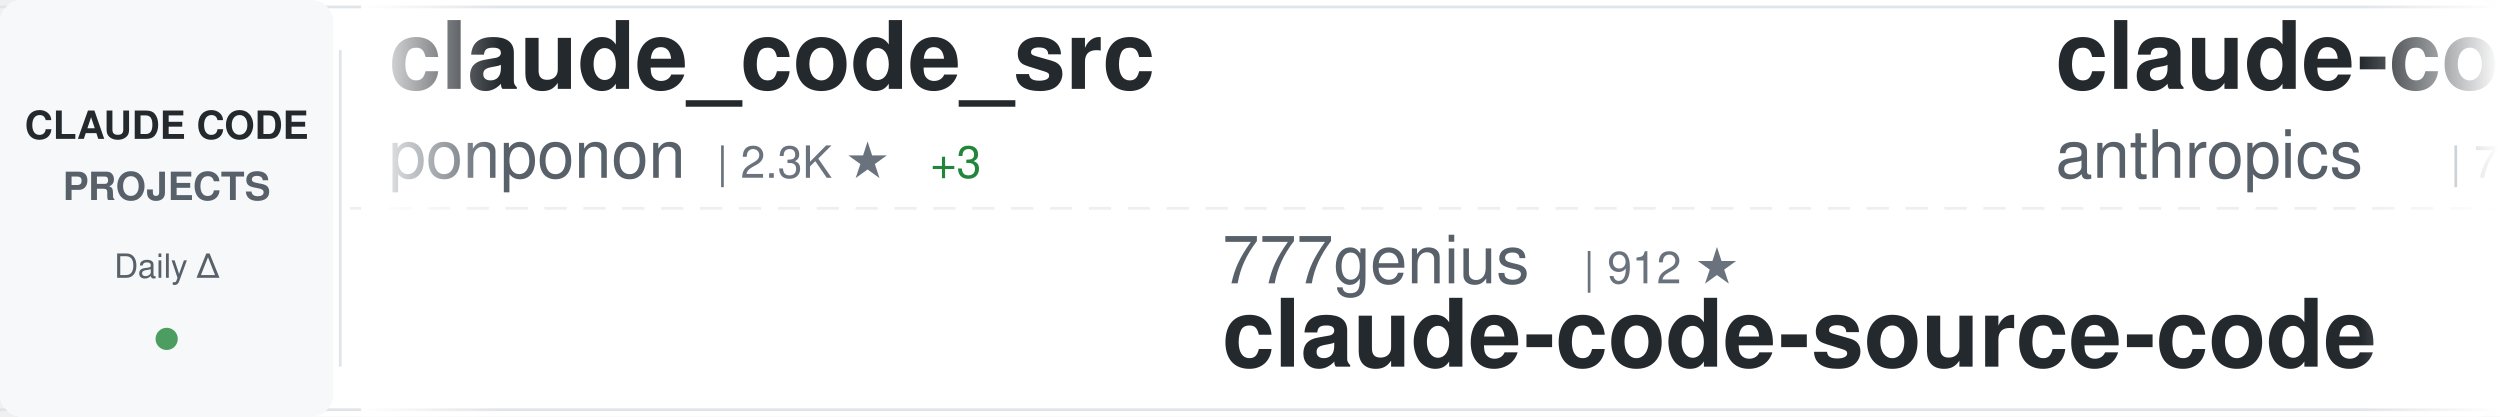
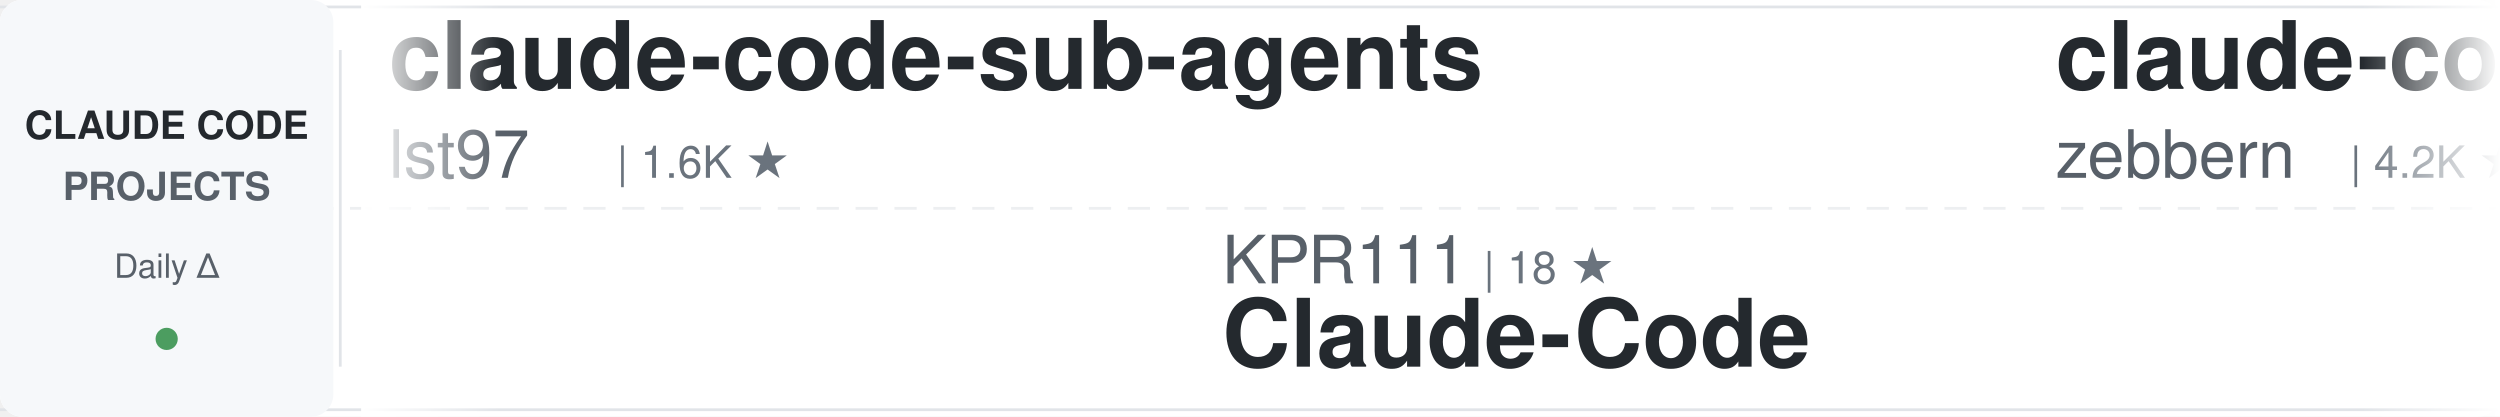
<svg xmlns="http://www.w3.org/2000/svg" width="900" height="150">
  <defs>
    <linearGradient id="awesomeLeftFade" x1="0%" y1="0%" x2="100%" y2="0%">
      <stop offset="0%" style="stop-color:#ffffff;stop-opacity:1" />
      <stop offset="100%" style="stop-color:#ffffff;stop-opacity:0" />
    </linearGradient>
    <linearGradient id="awesomeRightFade" x1="0%" y1="0%" x2="100%" y2="0%">
      <stop offset="0%" style="stop-color:#ffffff;stop-opacity:0" />
      <stop offset="100%" style="stop-color:#ffffff;stop-opacity:1" />
    </linearGradient>
  </defs>
  <rect width="900" height="150" fill="#ffffff" rx="8" />
  <rect x="0" y="2" width="900" height="1" fill="#e1e4e8" />
  <rect x="0" y="147" width="900" height="1" fill="#e1e4e8" />
  <line x1="0" y1="75" x2="900" y2="75" stroke="#e1e4e8" stroke-width="1" stroke-dasharray="8 6" opacity="0.6" />
  <rect x="0" y="0" width="120" height="150" fill="#f6f8fa" rx="8" />
  <text x="60" y="50" font-family="-apple-system, BlinkMacSystemFont, 'Segoe UI', Helvetica, Arial, sans-serif" font-size="14" font-weight="600" fill="#24292e" text-anchor="middle">CLAUDE CODE</text>
  <text x="60" y="72" font-family="-apple-system, BlinkMacSystemFont, 'Segoe UI', Helvetica, Arial, sans-serif" font-size="14" font-weight="600" fill="#586069" text-anchor="middle">PROJECTS</text>
  <text x="60" y="100" font-family="-apple-system, BlinkMacSystemFont, 'Segoe UI', Helvetica, Arial, sans-serif" font-size="12" font-weight="500" fill="#586069" text-anchor="middle">Daily Δ</text>
  <circle cx="60" cy="122" r="4" fill="#22863a" opacity="0.8" />
  <rect x="122" y="18" width="1" height="114" fill="#e1e4e8" />
  <clipPath id="awesomeTickerClip">
    <rect x="130" y="0" width="770" height="150" />
  </clipPath>
  <g clip-path="url(#awesomeTickerClip)">
    <g id="awesomeTickerItems">
      <animateTransform attributeName="transform" attributeType="XML" type="translate" from="0 0" to="-3000 0" dur="54s" repeatCount="indefinite" />
      <g transform="translate(0, 0)">
-         <text x="140" y="32" font-family="-apple-system, BlinkMacSystemFont, 'Segoe UI', Helvetica, Arial, sans-serif" font-size="34" font-weight="600" fill="#24292e">claude_code_src</text>
-         <text x="140" y="64" font-family="-apple-system, BlinkMacSystemFont, 'Segoe UI', Helvetica, Arial, sans-serif" font-size="24" font-weight="400" fill="#586069">ponponon</text>
-         <text x="258" y="64" font-family="-apple-system, BlinkMacSystemFont, 'Segoe UI', Helvetica, Arial, sans-serif" font-size="16" font-weight="500" fill="#6a737d">| 2.3K ★</text>
-         <text x="335" y="64" font-family="-apple-system, BlinkMacSystemFont, 'Segoe UI', Helvetica, Arial, sans-serif" font-size="16" font-weight="500" fill="#22863a"> +3</text>
+         <text x="140" y="32" font-family="-apple-system, BlinkMacSystemFont, 'Segoe UI', Helvetica, Arial, sans-serif" font-size="34" font-weight="600" fill="#24292e">claude-code-sub-agents</text>
+         <text x="140" y="64" font-family="-apple-system, BlinkMacSystemFont, 'Segoe UI', Helvetica, Arial, sans-serif" font-size="24" font-weight="400" fill="#586069">lst97</text>
+         <text x="222" y="64" font-family="-apple-system, BlinkMacSystemFont, 'Segoe UI', Helvetica, Arial, sans-serif" font-size="16" font-weight="500" fill="#6a737d">| 1.6K ★</text>
      </g>
      <g transform="translate(300, 0)">
-         <text x="140" y="102" font-family="-apple-system, BlinkMacSystemFont, 'Segoe UI', Helvetica, Arial, sans-serif" font-size="24" font-weight="400" fill="#586069">777genius</text>
-         <text x="270" y="102" font-family="-apple-system, BlinkMacSystemFont, 'Segoe UI', Helvetica, Arial, sans-serif" font-size="16" font-weight="500" fill="#6a737d">| 912 ★</text>
-         <text x="140" y="132" font-family="-apple-system, BlinkMacSystemFont, 'Segoe UI', Helvetica, Arial, sans-serif" font-size="34" font-weight="600" fill="#24292e">claude-code-source-code</text>
+         <text x="140" y="102" font-family="-apple-system, BlinkMacSystemFont, 'Segoe UI', Helvetica, Arial, sans-serif" font-size="24" font-weight="400" fill="#586069">KPR111</text>
+         <text x="234" y="102" font-family="-apple-system, BlinkMacSystemFont, 'Segoe UI', Helvetica, Arial, sans-serif" font-size="16" font-weight="500" fill="#6a737d">| 18 ★</text>
+         <text x="140" y="132" font-family="-apple-system, BlinkMacSystemFont, 'Segoe UI', Helvetica, Arial, sans-serif" font-size="34" font-weight="600" fill="#24292e">Claude-Code</text>
      </g>
      <g transform="translate(600, 0)">
-         <text x="140" y="32" font-family="-apple-system, BlinkMacSystemFont, 'Segoe UI', Helvetica, Arial, sans-serif" font-size="34" font-weight="600" fill="#24292e">claude-code-action</text>
-         <text x="140" y="64" font-family="-apple-system, BlinkMacSystemFont, 'Segoe UI', Helvetica, Arial, sans-serif" font-size="24" font-weight="400" fill="#586069">anthropics</text>
-         <text x="282" y="64" font-family="-apple-system, BlinkMacSystemFont, 'Segoe UI', Helvetica, Arial, sans-serif" font-size="16" font-weight="500" fill="#6a737d">| 7.8K ★</text>
-         <text x="359" y="64" font-family="-apple-system, BlinkMacSystemFont, 'Segoe UI', Helvetica, Arial, sans-serif" font-size="16" font-weight="500" fill="#22863a"> +12</text>
+         <text x="140" y="32" font-family="-apple-system, BlinkMacSystemFont, 'Segoe UI', Helvetica, Arial, sans-serif" font-size="34" font-weight="600" fill="#24292e">claude-code-guide</text>
+         <text x="140" y="64" font-family="-apple-system, BlinkMacSystemFont, 'Segoe UI', Helvetica, Arial, sans-serif" font-size="24" font-weight="400" fill="#586069">zebbern</text>
+         <text x="246" y="64" font-family="-apple-system, BlinkMacSystemFont, 'Segoe UI', Helvetica, Arial, sans-serif" font-size="16" font-weight="500" fill="#6a737d">| 4.2K ★</text>
+         <text x="323" y="64" font-family="-apple-system, BlinkMacSystemFont, 'Segoe UI', Helvetica, Arial, sans-serif" font-size="16" font-weight="500" fill="#22863a"> +2</text>
      </g>
      <g transform="translate(900, 0)">
-         <text x="140" y="102" font-family="-apple-system, BlinkMacSystemFont, 'Segoe UI', Helvetica, Arial, sans-serif" font-size="24" font-weight="400" fill="#586069">chauncygu</text>
-         <text x="270" y="102" font-family="-apple-system, BlinkMacSystemFont, 'Segoe UI', Helvetica, Arial, sans-serif" font-size="16" font-weight="500" fill="#6a737d">| 2.5K ★</text>
-         <text x="347" y="102" font-family="-apple-system, BlinkMacSystemFont, 'Segoe UI', Helvetica, Arial, sans-serif" font-size="16" font-weight="500" fill="#22863a"> +3</text>
-         <text x="140" y="132" font-family="-apple-system, BlinkMacSystemFont, 'Segoe UI', Helvetica, Arial, sans-serif" font-size="34" font-weight="600" fill="#24292e">collection-claude-code-s...</text>
+         <text x="140" y="102" font-family="-apple-system, BlinkMacSystemFont, 'Segoe UI', Helvetica, Arial, sans-serif" font-size="24" font-weight="400" fill="#586069">AprilNEA</text>
+         <text x="258" y="102" font-family="-apple-system, BlinkMacSystemFont, 'Segoe UI', Helvetica, Arial, sans-serif" font-size="16" font-weight="500" fill="#6a737d">| 384 ★</text>
+         <text x="140" y="132" font-family="-apple-system, BlinkMacSystemFont, 'Segoe UI', Helvetica, Arial, sans-serif" font-size="34" font-weight="600" fill="#24292e">claude-code-source</text>
      </g>
      <g transform="translate(1200, 0)">
-         <text x="140" y="32" font-family="-apple-system, BlinkMacSystemFont, 'Segoe UI', Helvetica, Arial, sans-serif" font-size="34" font-weight="600" fill="#24292e">claude-code-my-workflow</text>
-         <text x="140" y="64" font-family="-apple-system, BlinkMacSystemFont, 'Segoe UI', Helvetica, Arial, sans-serif" font-size="24" font-weight="400" fill="#586069">pedrohcgs</text>
-         <text x="270" y="64" font-family="-apple-system, BlinkMacSystemFont, 'Segoe UI', Helvetica, Arial, sans-serif" font-size="16" font-weight="500" fill="#6a737d">| 1.2K ★</text>
-         <text x="347" y="64" font-family="-apple-system, BlinkMacSystemFont, 'Segoe UI', Helvetica, Arial, sans-serif" font-size="16" font-weight="500" fill="#22863a"> +6</text>
+         <text x="140" y="32" font-family="-apple-system, BlinkMacSystemFont, 'Segoe UI', Helvetica, Arial, sans-serif" font-size="34" font-weight="600" fill="#24292e">claude-code-source</text>
+         <text x="140" y="64" font-family="-apple-system, BlinkMacSystemFont, 'Segoe UI', Helvetica, Arial, sans-serif" font-size="24" font-weight="400" fill="#586069">JrCx7scC</text>
+         <text x="258" y="64" font-family="-apple-system, BlinkMacSystemFont, 'Segoe UI', Helvetica, Arial, sans-serif" font-size="16" font-weight="500" fill="#6a737d">| 367 ★</text>
      </g>
      <g transform="translate(1500, 0)">
-         <text x="140" y="102" font-family="-apple-system, BlinkMacSystemFont, 'Segoe UI', Helvetica, Arial, sans-serif" font-size="24" font-weight="400" fill="#586069">centminmod</text>
-         <text x="282" y="102" font-family="-apple-system, BlinkMacSystemFont, 'Segoe UI', Helvetica, Arial, sans-serif" font-size="16" font-weight="500" fill="#6a737d">| 2.4K ★</text>
-         <text x="359" y="102" font-family="-apple-system, BlinkMacSystemFont, 'Segoe UI', Helvetica, Arial, sans-serif" font-size="16" font-weight="500" fill="#22863a"> +3</text>
-         <text x="140" y="132" font-family="-apple-system, BlinkMacSystemFont, 'Segoe UI', Helvetica, Arial, sans-serif" font-size="34" font-weight="600" fill="#24292e">my-claude-code-setup</text>
+         <text x="140" y="102" font-family="-apple-system, BlinkMacSystemFont, 'Segoe UI', Helvetica, Arial, sans-serif" font-size="24" font-weight="400" fill="#586069">alirezarezvani</text>
+         <text x="330" y="102" font-family="-apple-system, BlinkMacSystemFont, 'Segoe UI', Helvetica, Arial, sans-serif" font-size="16" font-weight="500" fill="#6a737d">| 16.6K ★</text>
+         <text x="416" y="102" font-family="-apple-system, BlinkMacSystemFont, 'Segoe UI', Helvetica, Arial, sans-serif" font-size="16" font-weight="500" fill="#22863a"> +98</text>
+         <text x="140" y="132" font-family="-apple-system, BlinkMacSystemFont, 'Segoe UI', Helvetica, Arial, sans-serif" font-size="34" font-weight="600" fill="#24292e">claude-skills</text>
      </g>
      <g transform="translate(1800, 0)">
-         <text x="140" y="32" font-family="-apple-system, BlinkMacSystemFont, 'Segoe UI', Helvetica, Arial, sans-serif" font-size="34" font-weight="600" fill="#24292e">ralph</text>
-         <text x="140" y="64" font-family="-apple-system, BlinkMacSystemFont, 'Segoe UI', Helvetica, Arial, sans-serif" font-size="24" font-weight="400" fill="#586069">snarktank</text>
-         <text x="270" y="64" font-family="-apple-system, BlinkMacSystemFont, 'Segoe UI', Helvetica, Arial, sans-serif" font-size="16" font-weight="500" fill="#6a737d">| 19.8K ★</text>
-         <text x="356" y="64" font-family="-apple-system, BlinkMacSystemFont, 'Segoe UI', Helvetica, Arial, sans-serif" font-size="16" font-weight="500" fill="#22863a"> +30</text>
+         <text x="140" y="32" font-family="-apple-system, BlinkMacSystemFont, 'Segoe UI', Helvetica, Arial, sans-serif" font-size="34" font-weight="600" fill="#24292e">claude-code-webui</text>
+         <text x="140" y="64" font-family="-apple-system, BlinkMacSystemFont, 'Segoe UI', Helvetica, Arial, sans-serif" font-size="24" font-weight="400" fill="#586069">sugyan</text>
+         <text x="234" y="64" font-family="-apple-system, BlinkMacSystemFont, 'Segoe UI', Helvetica, Arial, sans-serif" font-size="16" font-weight="500" fill="#6a737d">| 1.1K ★</text>
+         <text x="311" y="64" font-family="-apple-system, BlinkMacSystemFont, 'Segoe UI', Helvetica, Arial, sans-serif" font-size="16" font-weight="500" fill="#22863a"> +1</text>
      </g>
      <g transform="translate(2100, 0)">
-         <text x="140" y="102" font-family="-apple-system, BlinkMacSystemFont, 'Segoe UI', Helvetica, Arial, sans-serif" font-size="24" font-weight="400" fill="#586069">carlvellotti</text>
-         <text x="306" y="102" font-family="-apple-system, BlinkMacSystemFont, 'Segoe UI', Helvetica, Arial, sans-serif" font-size="16" font-weight="500" fill="#6a737d">| 2.1K ★</text>
-         <text x="140" y="132" font-family="-apple-system, BlinkMacSystemFont, 'Segoe UI', Helvetica, Arial, sans-serif" font-size="34" font-weight="600" fill="#24292e">claude-code-pm-course</text>
+         <text x="140" y="102" font-family="-apple-system, BlinkMacSystemFont, 'Segoe UI', Helvetica, Arial, sans-serif" font-size="24" font-weight="400" fill="#586069">Windy3f3f3f3f</text>
+         <text x="318" y="102" font-family="-apple-system, BlinkMacSystemFont, 'Segoe UI', Helvetica, Arial, sans-serif" font-size="16" font-weight="500" fill="#6a737d">| 1.3K ★</text>
+         <text x="395" y="102" font-family="-apple-system, BlinkMacSystemFont, 'Segoe UI', Helvetica, Arial, sans-serif" font-size="16" font-weight="500" fill="#22863a"> +9</text>
+         <text x="140" y="132" font-family="-apple-system, BlinkMacSystemFont, 'Segoe UI', Helvetica, Arial, sans-serif" font-size="34" font-weight="600" fill="#24292e">claude-code-from-scratch</text>
      </g>
      <g transform="translate(2400, 0)">
-         <text x="140" y="32" font-family="-apple-system, BlinkMacSystemFont, 'Segoe UI', Helvetica, Arial, sans-serif" font-size="34" font-weight="600" fill="#24292e">edmunds-claude-code</text>
-         <text x="140" y="64" font-family="-apple-system, BlinkMacSystemFont, 'Segoe UI', Helvetica, Arial, sans-serif" font-size="24" font-weight="400" fill="#586069">edmund-io</text>
-         <text x="270" y="64" font-family="-apple-system, BlinkMacSystemFont, 'Segoe UI', Helvetica, Arial, sans-serif" font-size="16" font-weight="500" fill="#6a737d">| 1.4K ★</text>
+         <text x="140" y="32" font-family="-apple-system, BlinkMacSystemFont, 'Segoe UI', Helvetica, Arial, sans-serif" font-size="34" font-weight="600" fill="#24292e">learn-claude-code</text>
+         <text x="140" y="64" font-family="-apple-system, BlinkMacSystemFont, 'Segoe UI', Helvetica, Arial, sans-serif" font-size="24" font-weight="400" fill="#586069">shareAI-lab</text>
+         <text x="294" y="64" font-family="-apple-system, BlinkMacSystemFont, 'Segoe UI', Helvetica, Arial, sans-serif" font-size="16" font-weight="500" fill="#6a737d">| 63.7K ★</text>
+         <text x="380" y="64" font-family="-apple-system, BlinkMacSystemFont, 'Segoe UI', Helvetica, Arial, sans-serif" font-size="16" font-weight="500" fill="#22863a"> +147</text>
      </g>
      <g transform="translate(2700, 0)">
-         <text x="140" y="102" font-family="-apple-system, BlinkMacSystemFont, 'Segoe UI', Helvetica, Arial, sans-serif" font-size="24" font-weight="400" fill="#586069">liuup</text>
-         <text x="222" y="102" font-family="-apple-system, BlinkMacSystemFont, 'Segoe UI', Helvetica, Arial, sans-serif" font-size="16" font-weight="500" fill="#6a737d">| 2.8K ★</text>
-         <text x="299" y="102" font-family="-apple-system, BlinkMacSystemFont, 'Segoe UI', Helvetica, Arial, sans-serif" font-size="16" font-weight="500" fill="#22863a"> +20</text>
-         <text x="140" y="132" font-family="-apple-system, BlinkMacSystemFont, 'Segoe UI', Helvetica, Arial, sans-serif" font-size="34" font-weight="600" fill="#24292e">claude-code-analysis</text>
+         <text x="140" y="102" font-family="-apple-system, BlinkMacSystemFont, 'Segoe UI', Helvetica, Arial, sans-serif" font-size="24" font-weight="400" fill="#586069">jeremylongshore</text>
+         <text x="342" y="102" font-family="-apple-system, BlinkMacSystemFont, 'Segoe UI', Helvetica, Arial, sans-serif" font-size="16" font-weight="500" fill="#6a737d">| 2.3K ★</text>
+         <text x="419" y="102" font-family="-apple-system, BlinkMacSystemFont, 'Segoe UI', Helvetica, Arial, sans-serif" font-size="16" font-weight="500" fill="#22863a"> +4</text>
+         <text x="140" y="132" font-family="-apple-system, BlinkMacSystemFont, 'Segoe UI', Helvetica, Arial, sans-serif" font-size="34" font-weight="600" fill="#24292e">claude-code-plugins-plus...</text>
      </g>
      <g transform="translate(3000, 0)">
-         <text x="140" y="32" font-family="-apple-system, BlinkMacSystemFont, 'Segoe UI', Helvetica, Arial, sans-serif" font-size="34" font-weight="600" fill="#24292e">claude_code_src</text>
-         <text x="140" y="64" font-family="-apple-system, BlinkMacSystemFont, 'Segoe UI', Helvetica, Arial, sans-serif" font-size="24" font-weight="400" fill="#586069">ponponon</text>
-         <text x="258" y="64" font-family="-apple-system, BlinkMacSystemFont, 'Segoe UI', Helvetica, Arial, sans-serif" font-size="16" font-weight="500" fill="#6a737d">| 2.3K ★</text>
-         <text x="335" y="64" font-family="-apple-system, BlinkMacSystemFont, 'Segoe UI', Helvetica, Arial, sans-serif" font-size="16" font-weight="500" fill="#22863a"> +3</text>
+         <text x="140" y="32" font-family="-apple-system, BlinkMacSystemFont, 'Segoe UI', Helvetica, Arial, sans-serif" font-size="34" font-weight="600" fill="#24292e">claude-code-sub-agents</text>
+         <text x="140" y="64" font-family="-apple-system, BlinkMacSystemFont, 'Segoe UI', Helvetica, Arial, sans-serif" font-size="24" font-weight="400" fill="#586069">lst97</text>
+         <text x="222" y="64" font-family="-apple-system, BlinkMacSystemFont, 'Segoe UI', Helvetica, Arial, sans-serif" font-size="16" font-weight="500" fill="#6a737d">| 1.6K ★</text>
      </g>
      <g transform="translate(3300, 0)">
-         <text x="140" y="102" font-family="-apple-system, BlinkMacSystemFont, 'Segoe UI', Helvetica, Arial, sans-serif" font-size="24" font-weight="400" fill="#586069">777genius</text>
-         <text x="270" y="102" font-family="-apple-system, BlinkMacSystemFont, 'Segoe UI', Helvetica, Arial, sans-serif" font-size="16" font-weight="500" fill="#6a737d">| 912 ★</text>
-         <text x="140" y="132" font-family="-apple-system, BlinkMacSystemFont, 'Segoe UI', Helvetica, Arial, sans-serif" font-size="34" font-weight="600" fill="#24292e">claude-code-source-code</text>
+         <text x="140" y="102" font-family="-apple-system, BlinkMacSystemFont, 'Segoe UI', Helvetica, Arial, sans-serif" font-size="24" font-weight="400" fill="#586069">KPR111</text>
+         <text x="234" y="102" font-family="-apple-system, BlinkMacSystemFont, 'Segoe UI', Helvetica, Arial, sans-serif" font-size="16" font-weight="500" fill="#6a737d">| 18 ★</text>
+         <text x="140" y="132" font-family="-apple-system, BlinkMacSystemFont, 'Segoe UI', Helvetica, Arial, sans-serif" font-size="34" font-weight="600" fill="#24292e">Claude-Code</text>
      </g>
      <g transform="translate(3600, 0)">
-         <text x="140" y="32" font-family="-apple-system, BlinkMacSystemFont, 'Segoe UI', Helvetica, Arial, sans-serif" font-size="34" font-weight="600" fill="#24292e">claude-code-action</text>
-         <text x="140" y="64" font-family="-apple-system, BlinkMacSystemFont, 'Segoe UI', Helvetica, Arial, sans-serif" font-size="24" font-weight="400" fill="#586069">anthropics</text>
-         <text x="282" y="64" font-family="-apple-system, BlinkMacSystemFont, 'Segoe UI', Helvetica, Arial, sans-serif" font-size="16" font-weight="500" fill="#6a737d">| 7.8K ★</text>
-         <text x="359" y="64" font-family="-apple-system, BlinkMacSystemFont, 'Segoe UI', Helvetica, Arial, sans-serif" font-size="16" font-weight="500" fill="#22863a"> +12</text>
+         <text x="140" y="32" font-family="-apple-system, BlinkMacSystemFont, 'Segoe UI', Helvetica, Arial, sans-serif" font-size="34" font-weight="600" fill="#24292e">claude-code-guide</text>
+         <text x="140" y="64" font-family="-apple-system, BlinkMacSystemFont, 'Segoe UI', Helvetica, Arial, sans-serif" font-size="24" font-weight="400" fill="#586069">zebbern</text>
+         <text x="246" y="64" font-family="-apple-system, BlinkMacSystemFont, 'Segoe UI', Helvetica, Arial, sans-serif" font-size="16" font-weight="500" fill="#6a737d">| 4.2K ★</text>
+         <text x="323" y="64" font-family="-apple-system, BlinkMacSystemFont, 'Segoe UI', Helvetica, Arial, sans-serif" font-size="16" font-weight="500" fill="#22863a"> +2</text>
      </g>
      <g transform="translate(3900, 0)">
-         <text x="140" y="102" font-family="-apple-system, BlinkMacSystemFont, 'Segoe UI', Helvetica, Arial, sans-serif" font-size="24" font-weight="400" fill="#586069">chauncygu</text>
-         <text x="270" y="102" font-family="-apple-system, BlinkMacSystemFont, 'Segoe UI', Helvetica, Arial, sans-serif" font-size="16" font-weight="500" fill="#6a737d">| 2.5K ★</text>
-         <text x="347" y="102" font-family="-apple-system, BlinkMacSystemFont, 'Segoe UI', Helvetica, Arial, sans-serif" font-size="16" font-weight="500" fill="#22863a"> +3</text>
-         <text x="140" y="132" font-family="-apple-system, BlinkMacSystemFont, 'Segoe UI', Helvetica, Arial, sans-serif" font-size="34" font-weight="600" fill="#24292e">collection-claude-code-s...</text>
+         <text x="140" y="102" font-family="-apple-system, BlinkMacSystemFont, 'Segoe UI', Helvetica, Arial, sans-serif" font-size="24" font-weight="400" fill="#586069">AprilNEA</text>
+         <text x="258" y="102" font-family="-apple-system, BlinkMacSystemFont, 'Segoe UI', Helvetica, Arial, sans-serif" font-size="16" font-weight="500" fill="#6a737d">| 384 ★</text>
+         <text x="140" y="132" font-family="-apple-system, BlinkMacSystemFont, 'Segoe UI', Helvetica, Arial, sans-serif" font-size="34" font-weight="600" fill="#24292e">claude-code-source</text>
      </g>
    </g>
  </g>
  <rect x="130" y="0" width="50" height="150" fill="url(#awesomeLeftFade)" />
  <rect x="850" y="0" width="50" height="150" fill="url(#awesomeRightFade)" />
</svg>
